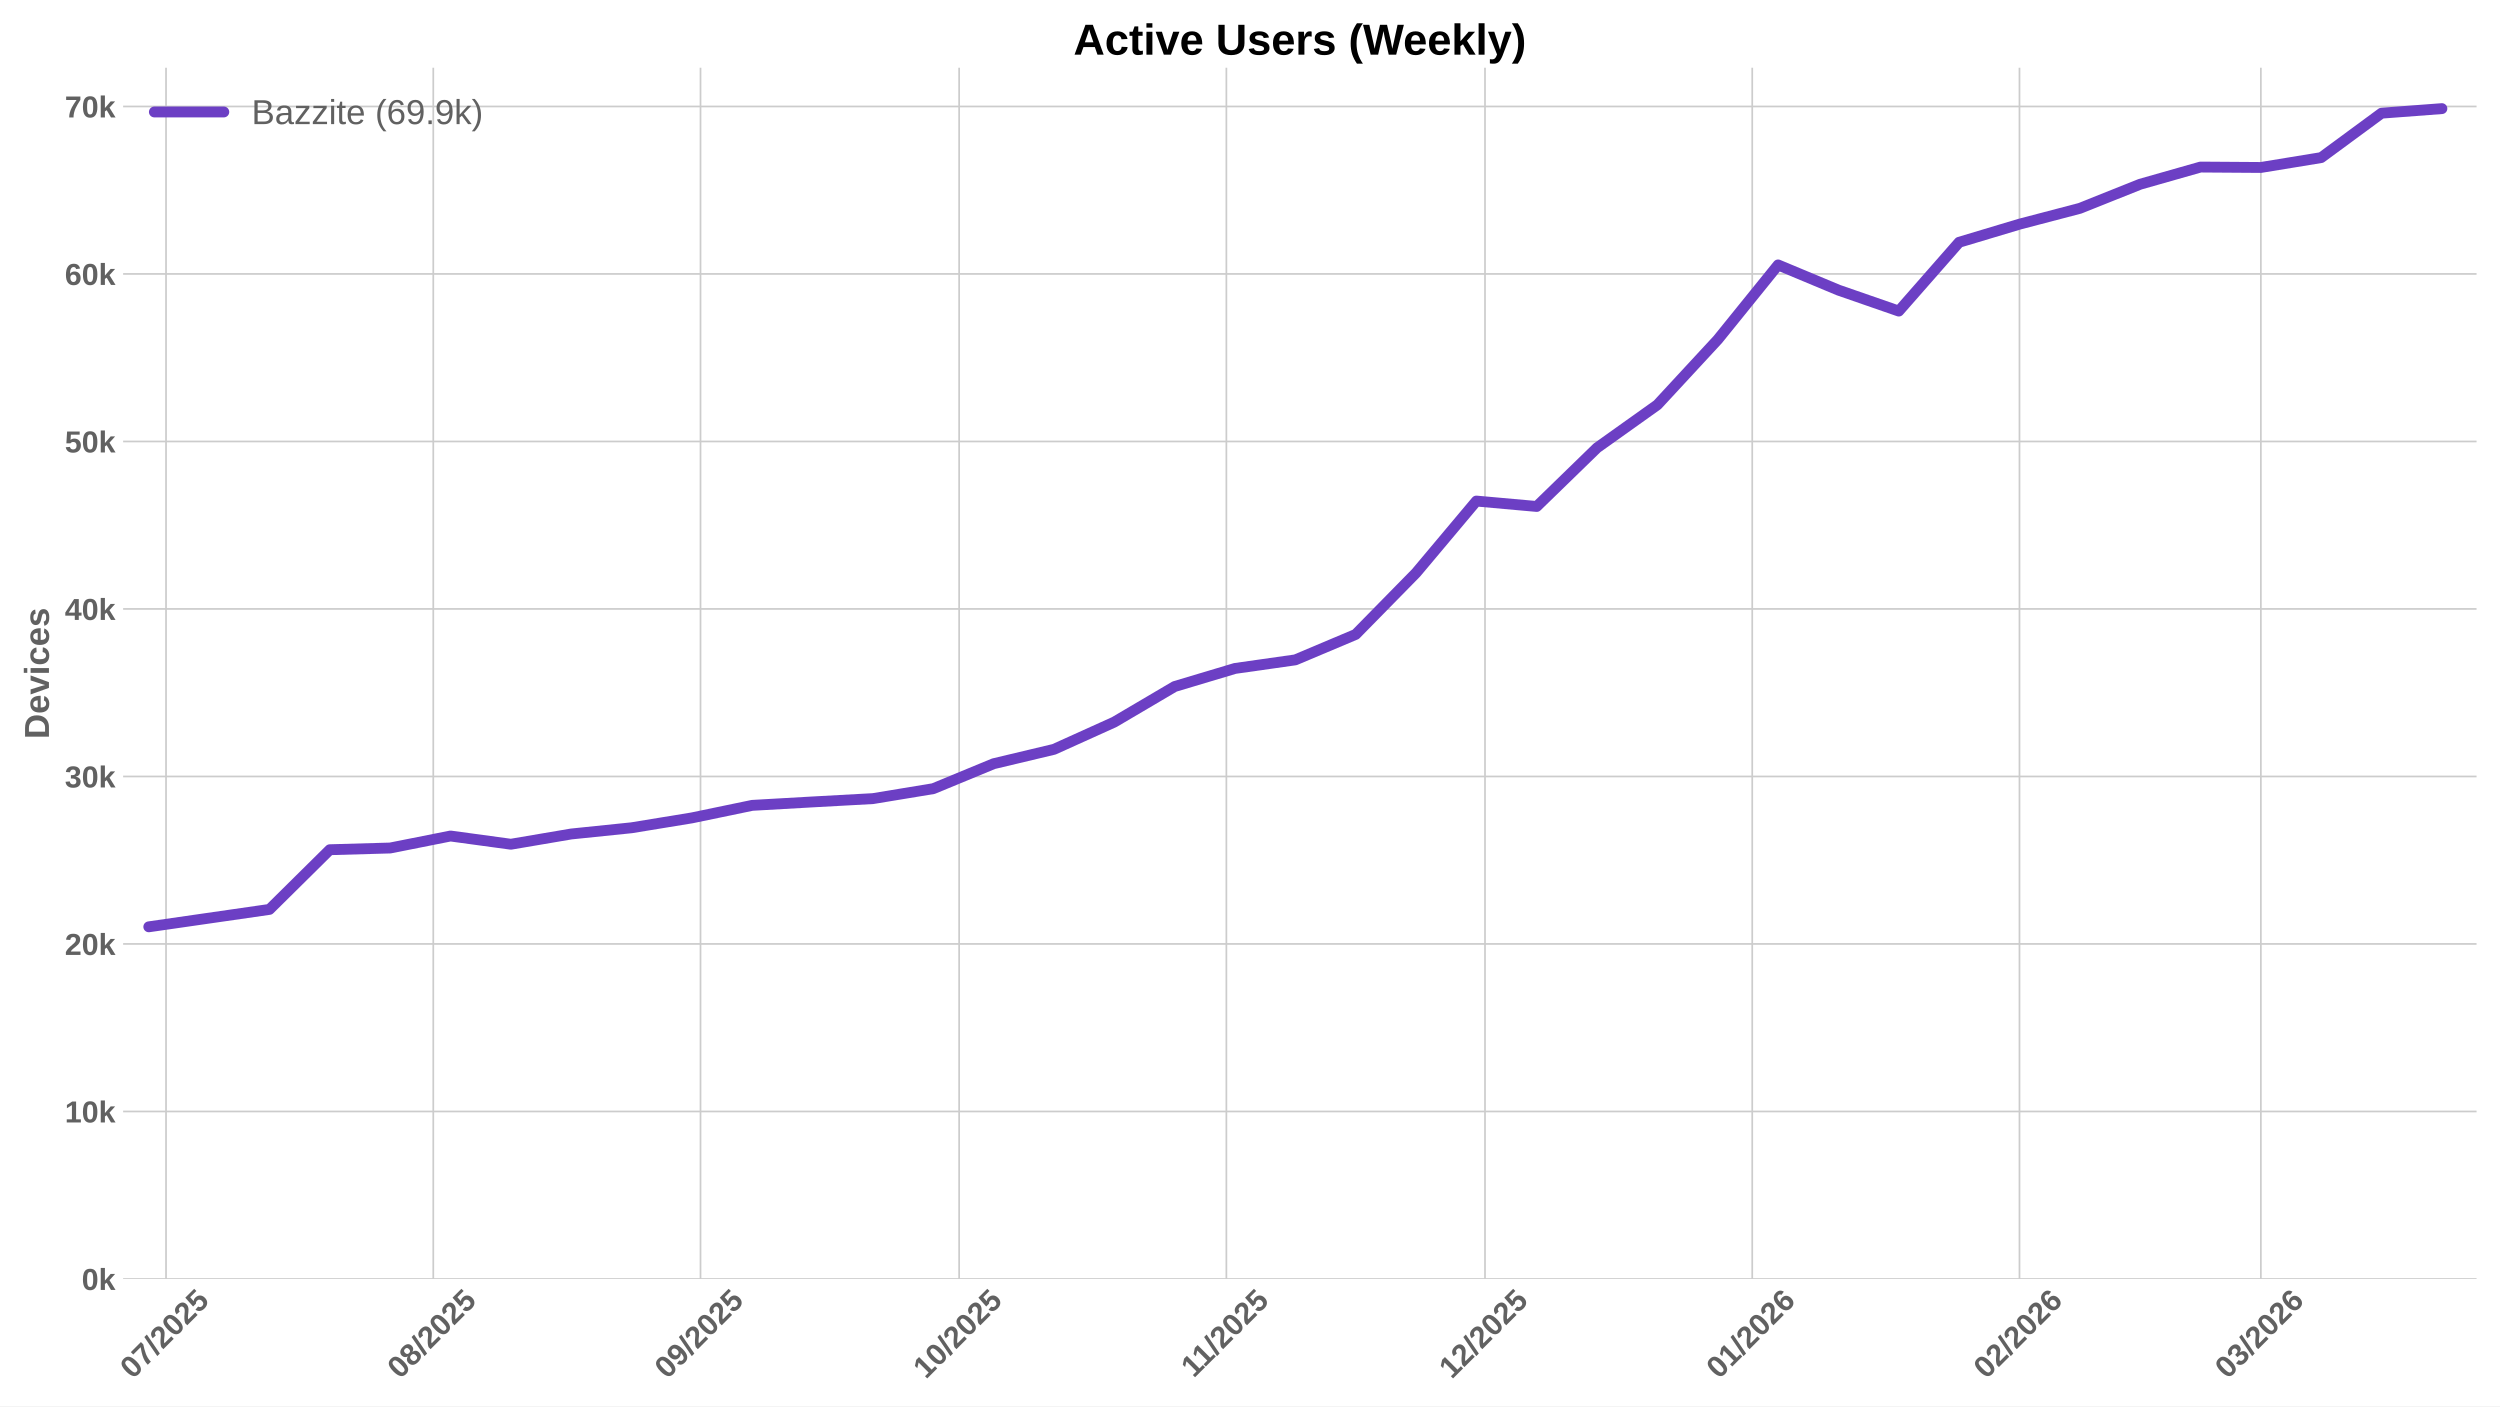
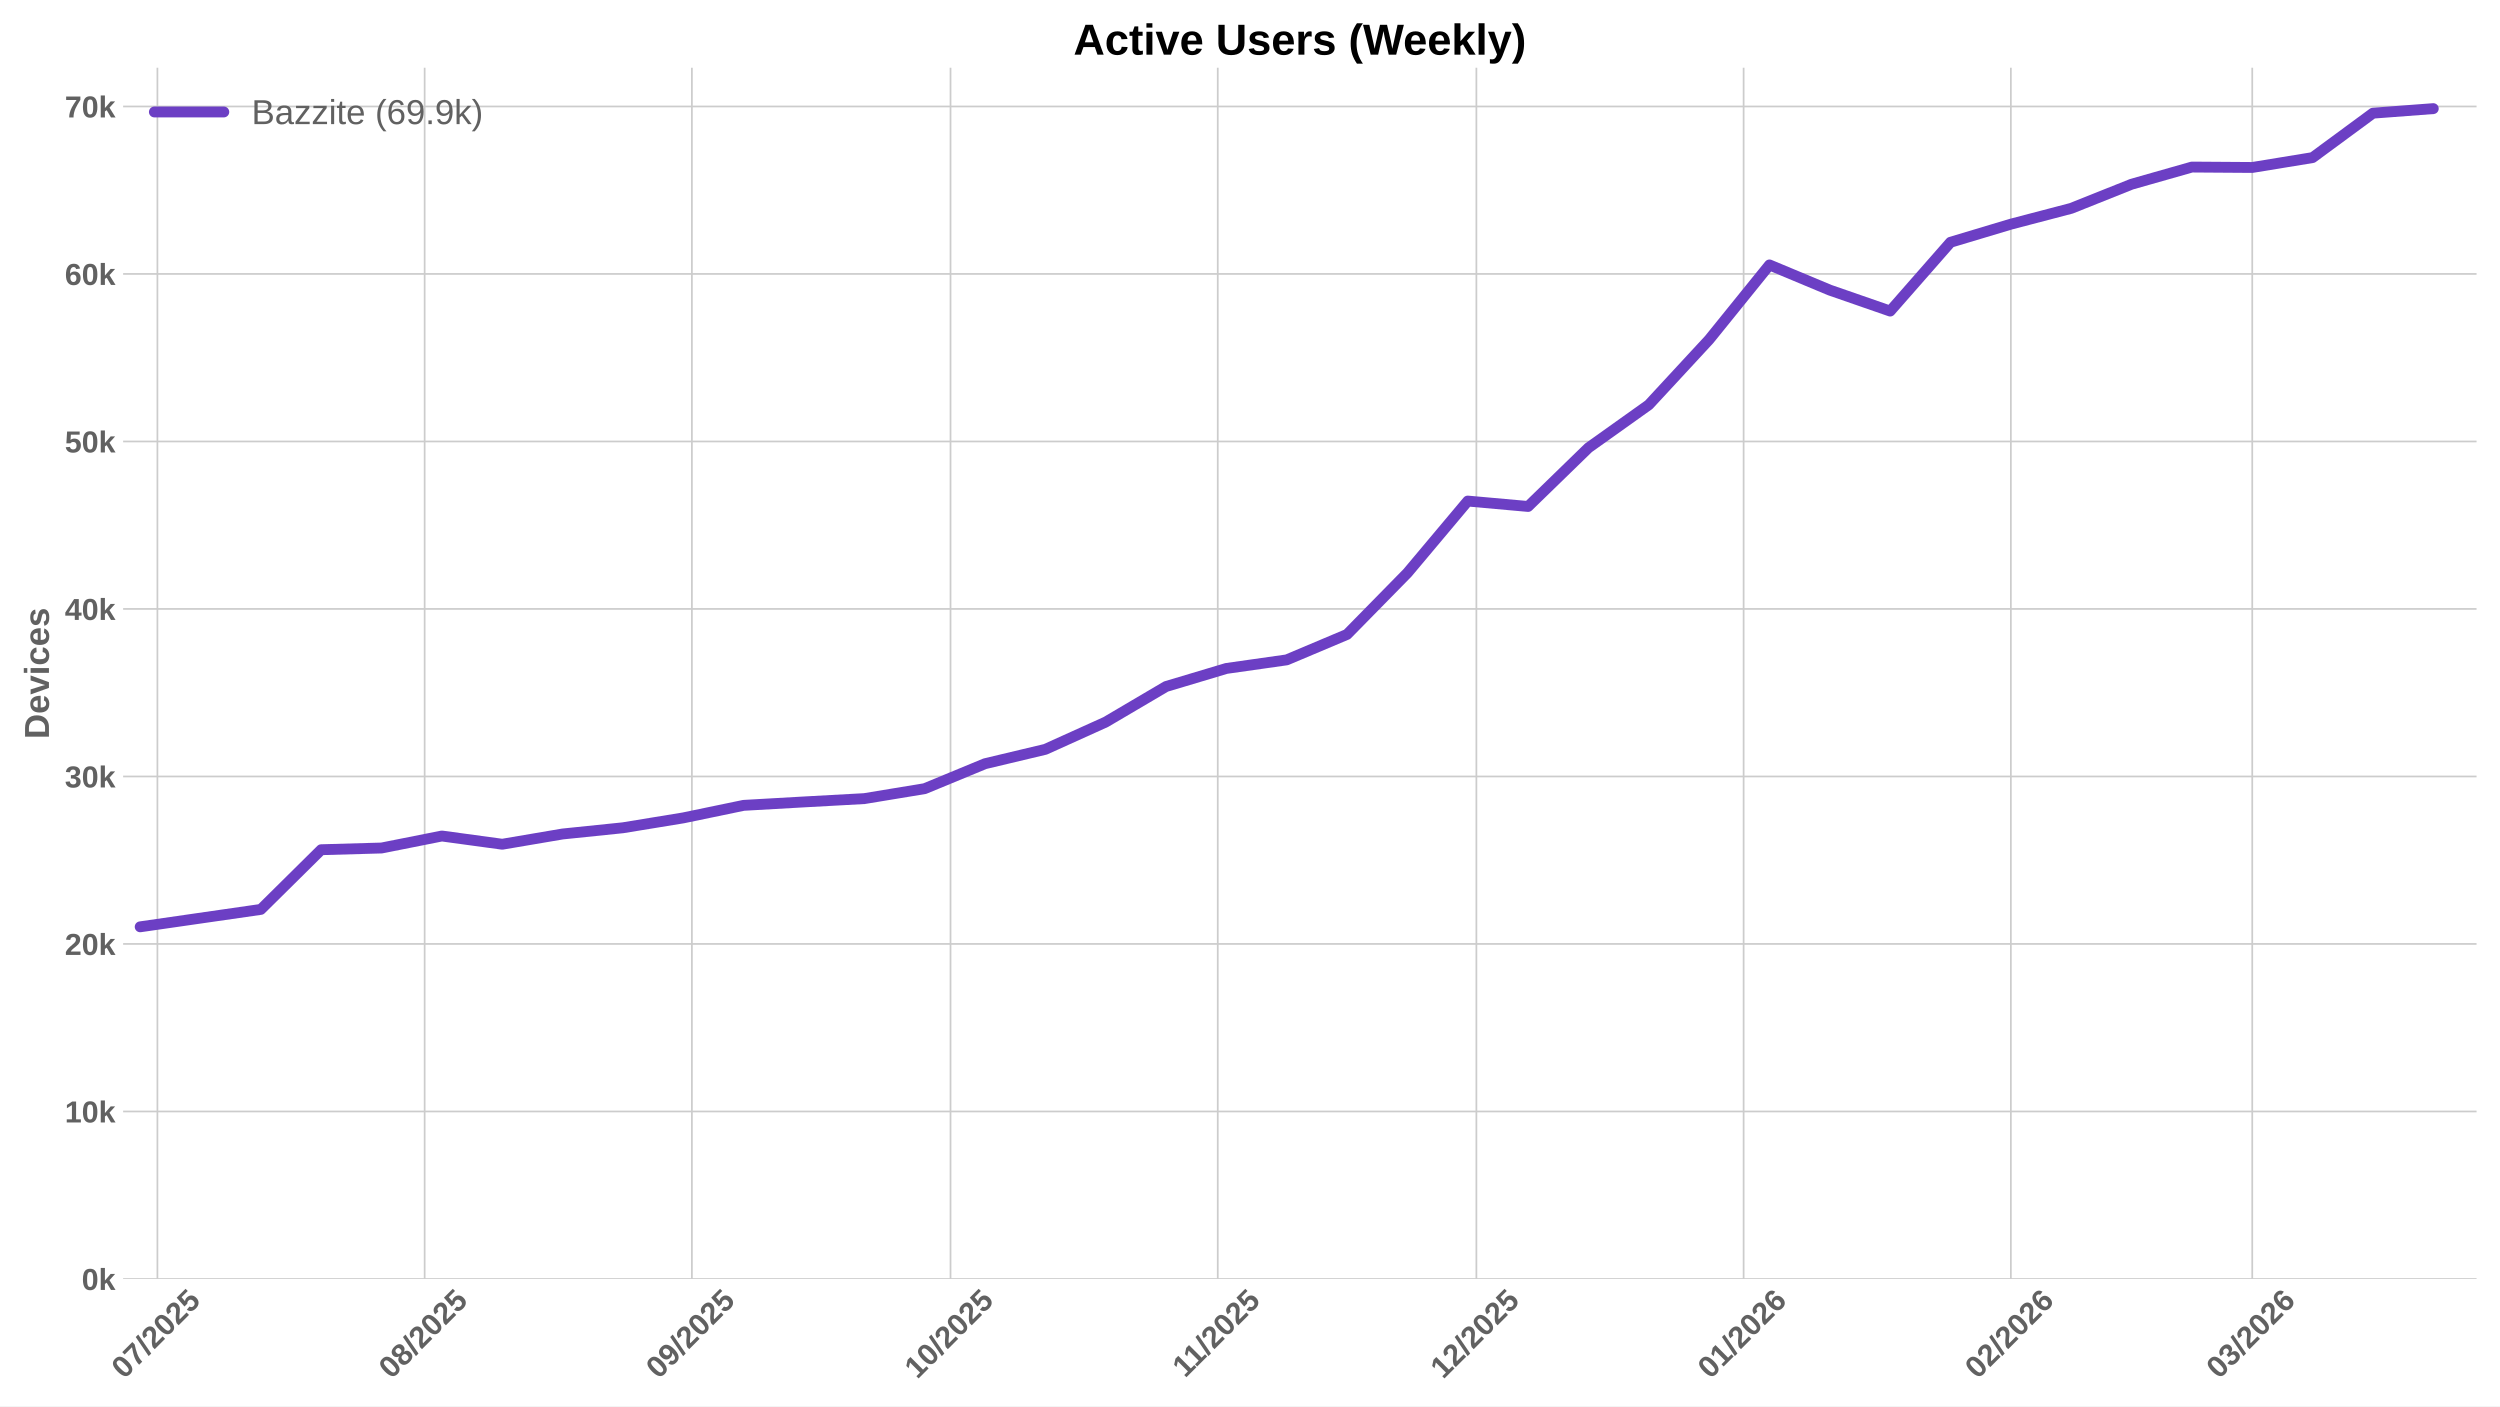
<svg xmlns="http://www.w3.org/2000/svg" xmlns:xlink="http://www.w3.org/1999/xlink" width="1152pt" height="648pt" viewBox="0 0 1152 648" version="1.1">
  <defs>
    <style type="text/css">*{stroke-linejoin: round; stroke-linecap: butt}</style>
  </defs>
  <g id="figure_1">
    <g id="patch_1">
      <path d="M 0 648  L 1152 648  L 1152 0  L 0 0  z " style="fill: #ffffff" />
    </g>
    <g id="axes_1">
      <g id="patch_2">
        <path d="M 56.73 589.343  L 1141.2 589.343  L 1141.2 31.2  L 56.73 31.2  z " style="fill: #ffffff" />
      </g>
      <g id="matplotlib.axis_1">
        <g id="xtick_1">
          <g id="line2d_1">
-             <path d="M 76.506 589.343  L 76.506 31.2  " clip-path="url(#p84ea598630)" style="fill: none; stroke: #cccccc; stroke-width: 0.8; stroke-linecap: round" />
+             <path d="M 72.535 589.343  L 72.535 31.2  " clip-path="url(#p4ab74fb67a)" style="fill: none; stroke: #cccccc; stroke-width: 0.8; stroke-linecap: round" />
          </g>
          <g id="line2d_2" />
          <g id="text_1">
-             <g style="fill: #616161" transform="translate(61.17575 635.7977) rotate(-45) scale(0.14 -0.14)">
+             <g style="fill: #616161" transform="translate(57.20479 635.7977) rotate(-45) scale(0.14 -0.14)">
              <defs>
                <path id="LiberationSans-Bold-30" d="M 3297 2203  Q 3297 1088 2914 512  Q 2531 -63 1766 -63  Q 253 -63 253 2203  Q 253 2994 418 3494  Q 584 3994 915 4231  Q 1247 4469 1791 4469  Q 2572 4469 2934 3903  Q 3297 3338 3297 2203  z M 2416 2203  Q 2416 2813 2356 3150  Q 2297 3488 2165 3634  Q 2034 3781 1784 3781  Q 1519 3781 1383 3632  Q 1247 3484 1189 3148  Q 1131 2813 1131 2203  Q 1131 1600 1192 1261  Q 1253 922 1386 775  Q 1519 628 1772 628  Q 2022 628 2158 783  Q 2294 938 2355 1278  Q 2416 1619 2416 2203  z " transform="scale(0.015625)" />
                <path id="LiberationSans-Bold-37" d="M 3278 3706  Q 2981 3238 2717 2797  Q 2453 2356 2256 1911  Q 2059 1466 1945 995  Q 1831 525 1831 0  L 916 0  Q 916 550 1059 1064  Q 1203 1578 1475 2111  Q 1747 2644 2463 3681  L 275 3681  L 275 4403  L 3278 4403  L 3278 3706  z " transform="scale(0.015625)" />
                <path id="LiberationSans-Bold-2f" d="M 63 -128  L 972 4638  L 1716 4638  L 822 -128  L 63 -128  z " transform="scale(0.015625)" />
                <path id="LiberationSans-Bold-32" d="M 222 0  L 222 609  Q 394 988 711 1347  Q 1028 1706 1509 2097  Q 1972 2472 2158 2715  Q 2344 2959 2344 3194  Q 2344 3769 1766 3769  Q 1484 3769 1336 3617  Q 1188 3466 1144 3163  L 259 3213  Q 334 3825 717 4147  Q 1100 4469 1759 4469  Q 2472 4469 2853 4144  Q 3234 3819 3234 3231  Q 3234 2922 3112 2672  Q 2991 2422 2800 2211  Q 2609 2000 2376 1815  Q 2144 1631 1925 1456  Q 1706 1281 1526 1103  Q 1347 925 1259 722  L 3303 722  L 3303 0  L 222 0  z " transform="scale(0.015625)" />
                <path id="LiberationSans-Bold-35" d="M 3381 1466  Q 3381 766 2945 351  Q 2509 -63 1750 -63  Q 1088 -63 689 235  Q 291 534 197 1100  L 1075 1172  Q 1144 891 1319 762  Q 1494 634 1759 634  Q 2088 634 2283 843  Q 2478 1053 2478 1447  Q 2478 1794 2293 2001  Q 2109 2209 1778 2209  Q 1413 2209 1181 1925  L 325 1925  L 478 4403  L 3125 4403  L 3125 3750  L 1275 3750  L 1203 2638  Q 1522 2919 2000 2919  Q 2628 2919 3004 2528  Q 3381 2138 3381 1466  z " transform="scale(0.015625)" />
              </defs>
              <use xlink:href="#LiberationSans-Bold-30" />
              <use xlink:href="#LiberationSans-Bold-37" transform="translate(55.61523 0)" />
              <use xlink:href="#LiberationSans-Bold-2f" transform="translate(111.2305 0)" />
              <use xlink:href="#LiberationSans-Bold-32" transform="translate(139.0137 0)" />
              <use xlink:href="#LiberationSans-Bold-30" transform="translate(194.6289 0)" />
              <use xlink:href="#LiberationSans-Bold-32" transform="translate(250.2441 0)" />
              <use xlink:href="#LiberationSans-Bold-35" transform="translate(305.8594 0)" />
            </g>
          </g>
        </g>
        <g id="xtick_2">
          <g id="line2d_3">
-             <path d="M 199.651 589.343  L 199.651 31.2  " clip-path="url(#p84ea598630)" style="fill: none; stroke: #cccccc; stroke-width: 0.8; stroke-linecap: round" />
+             <path d="M 195.68 589.343  L 195.68 31.2  " clip-path="url(#p4ab74fb67a)" style="fill: none; stroke: #cccccc; stroke-width: 0.8; stroke-linecap: round" />
          </g>
          <g id="line2d_4" />
          <g id="text_2">
-             <g style="fill: #616161" transform="translate(184.3207 635.7977) rotate(-45) scale(0.14 -0.14)">
+             <g style="fill: #616161" transform="translate(180.3497 635.7977) rotate(-45) scale(0.14 -0.14)">
              <defs>
                <path id="LiberationSans-Bold-38" d="M 3363 1241  Q 3363 622 2953 279  Q 2544 -63 1784 -63  Q 1031 -63 617 278  Q 203 619 203 1234  Q 203 1656 447 1945  Q 691 2234 1100 2303  L 1100 2316  Q 744 2394 525 2669  Q 306 2944 306 3303  Q 306 3844 689 4156  Q 1072 4469 1772 4469  Q 2488 4469 2870 4164  Q 3253 3859 3253 3297  Q 3253 2938 3036 2666  Q 2819 2394 2453 2322  L 2453 2309  Q 2878 2241 3120 1961  Q 3363 1681 3363 1241  z M 2350 3250  Q 2350 3563 2206 3708  Q 2063 3853 1772 3853  Q 1203 3853 1203 3250  Q 1203 2619 1778 2619  Q 2066 2619 2208 2766  Q 2350 2913 2350 3250  z M 2453 1313  Q 2453 2003 1766 2003  Q 1447 2003 1276 1822  Q 1106 1641 1106 1300  Q 1106 913 1275 734  Q 1444 556 1791 556  Q 2131 556 2292 734  Q 2453 913 2453 1313  z " transform="scale(0.015625)" />
              </defs>
              <use xlink:href="#LiberationSans-Bold-30" />
              <use xlink:href="#LiberationSans-Bold-38" transform="translate(55.61523 0)" />
              <use xlink:href="#LiberationSans-Bold-2f" transform="translate(111.2305 0)" />
              <use xlink:href="#LiberationSans-Bold-32" transform="translate(139.0137 0)" />
              <use xlink:href="#LiberationSans-Bold-30" transform="translate(194.6289 0)" />
              <use xlink:href="#LiberationSans-Bold-32" transform="translate(250.2441 0)" />
              <use xlink:href="#LiberationSans-Bold-35" transform="translate(305.8594 0)" />
            </g>
          </g>
        </g>
        <g id="xtick_3">
          <g id="line2d_5">
-             <path d="M 322.796 589.343  L 322.796 31.2  " clip-path="url(#p84ea598630)" style="fill: none; stroke: #cccccc; stroke-width: 0.8; stroke-linecap: round" />
+             <path d="M 318.825 589.343  L 318.825 31.2  " clip-path="url(#p4ab74fb67a)" style="fill: none; stroke: #cccccc; stroke-width: 0.8; stroke-linecap: round" />
          </g>
          <g id="line2d_6" />
          <g id="text_3">
-             <g style="fill: #616161" transform="translate(307.4656 635.7977) rotate(-45) scale(0.14 -0.14)">
+             <g style="fill: #616161" transform="translate(303.4947 635.7977) rotate(-45) scale(0.14 -0.14)">
              <defs>
                <path id="LiberationSans-Bold-39" d="M 3322 2272  Q 3322 1100 2894 518  Q 2466 -63 1678 -63  Q 1097 -63 767 185  Q 438 434 300 972  L 1125 1088  Q 1247 628 1688 628  Q 2056 628 2254 981  Q 2453 1334 2459 2028  Q 2341 1794 2070 1661  Q 1800 1528 1488 1528  Q 906 1528 564 1923  Q 222 2319 222 2994  Q 222 3688 623 4078  Q 1025 4469 1759 4469  Q 2550 4469 2936 3920  Q 3322 3372 3322 2272  z M 2394 2888  Q 2394 3297 2214 3539  Q 2034 3781 1738 3781  Q 1447 3781 1280 3570  Q 1113 3359 1113 2988  Q 1113 2622 1278 2401  Q 1444 2181 1741 2181  Q 2022 2181 2208 2373  Q 2394 2566 2394 2888  z " transform="scale(0.015625)" />
              </defs>
              <use xlink:href="#LiberationSans-Bold-30" />
              <use xlink:href="#LiberationSans-Bold-39" transform="translate(55.61523 0)" />
              <use xlink:href="#LiberationSans-Bold-2f" transform="translate(111.2305 0)" />
              <use xlink:href="#LiberationSans-Bold-32" transform="translate(139.0137 0)" />
              <use xlink:href="#LiberationSans-Bold-30" transform="translate(194.6289 0)" />
              <use xlink:href="#LiberationSans-Bold-32" transform="translate(250.2441 0)" />
              <use xlink:href="#LiberationSans-Bold-35" transform="translate(305.8594 0)" />
            </g>
          </g>
        </g>
        <g id="xtick_4">
          <g id="line2d_7">
-             <path d="M 441.968 589.343  L 441.968 31.2  " clip-path="url(#p84ea598630)" style="fill: none; stroke: #cccccc; stroke-width: 0.8; stroke-linecap: round" />
+             <path d="M 437.998 589.343  L 437.998 31.2  " clip-path="url(#p4ab74fb67a)" style="fill: none; stroke: #cccccc; stroke-width: 0.8; stroke-linecap: round" />
          </g>
          <g id="line2d_8" />
          <g id="text_4">
-             <g style="fill: #616161" transform="translate(426.6382 635.7977) rotate(-45) scale(0.14 -0.14)">
+             <g style="fill: #616161" transform="translate(422.6672 635.7977) rotate(-45) scale(0.14 -0.14)">
              <defs>
                <path id="LiberationSans-Bold-31" d="M 403 0  L 403 653  L 1494 653  L 1494 3656  L 438 2997  L 438 3688  L 1541 4403  L 2372 4403  L 2372 653  L 3381 653  L 3381 0  L 403 0  z " transform="scale(0.015625)" />
              </defs>
              <use xlink:href="#LiberationSans-Bold-31" />
              <use xlink:href="#LiberationSans-Bold-30" transform="translate(55.61523 0)" />
              <use xlink:href="#LiberationSans-Bold-2f" transform="translate(111.2305 0)" />
              <use xlink:href="#LiberationSans-Bold-32" transform="translate(139.0137 0)" />
              <use xlink:href="#LiberationSans-Bold-30" transform="translate(194.6289 0)" />
              <use xlink:href="#LiberationSans-Bold-32" transform="translate(250.2441 0)" />
              <use xlink:href="#LiberationSans-Bold-35" transform="translate(305.8594 0)" />
            </g>
          </g>
        </g>
        <g id="xtick_5">
          <g id="line2d_9">
-             <path d="M 565.113 589.343  L 565.113 31.2  " clip-path="url(#p84ea598630)" style="fill: none; stroke: #cccccc; stroke-width: 0.8; stroke-linecap: round" />
+             <path d="M 561.142 589.343  L 561.142 31.2  " clip-path="url(#p4ab74fb67a)" style="fill: none; stroke: #cccccc; stroke-width: 0.8; stroke-linecap: round" />
          </g>
          <g id="line2d_10" />
          <g id="text_5">
-             <g style="fill: #616161" transform="translate(550.0554 635.2532) rotate(-45) scale(0.14 -0.14)">
+             <g style="fill: #616161" transform="translate(546.0844 635.2532) rotate(-45) scale(0.14 -0.14)">
              <use xlink:href="#LiberationSans-Bold-31" />
              <use xlink:href="#LiberationSans-Bold-31" transform="translate(50.11523 0)" />
              <use xlink:href="#LiberationSans-Bold-2f" transform="translate(105.7305 0)" />
              <use xlink:href="#LiberationSans-Bold-32" transform="translate(133.5137 0)" />
              <use xlink:href="#LiberationSans-Bold-30" transform="translate(189.1289 0)" />
              <use xlink:href="#LiberationSans-Bold-32" transform="translate(244.7441 0)" />
              <use xlink:href="#LiberationSans-Bold-35" transform="translate(300.3594 0)" />
            </g>
          </g>
        </g>
        <g id="xtick_6">
          <g id="line2d_11">
-             <path d="M 684.286 589.343  L 684.286 31.2  " clip-path="url(#p84ea598630)" style="fill: none; stroke: #cccccc; stroke-width: 0.8; stroke-linecap: round" />
+             <path d="M 680.315 589.343  L 680.315 31.2  " clip-path="url(#p4ab74fb67a)" style="fill: none; stroke: #cccccc; stroke-width: 0.8; stroke-linecap: round" />
          </g>
          <g id="line2d_12" />
          <g id="text_6">
-             <g style="fill: #616161" transform="translate(668.9556 635.7977) rotate(-45) scale(0.14 -0.14)">
+             <g style="fill: #616161" transform="translate(664.9847 635.7977) rotate(-45) scale(0.14 -0.14)">
              <use xlink:href="#LiberationSans-Bold-31" />
              <use xlink:href="#LiberationSans-Bold-32" transform="translate(55.61523 0)" />
              <use xlink:href="#LiberationSans-Bold-2f" transform="translate(111.2305 0)" />
              <use xlink:href="#LiberationSans-Bold-32" transform="translate(139.0137 0)" />
              <use xlink:href="#LiberationSans-Bold-30" transform="translate(194.6289 0)" />
              <use xlink:href="#LiberationSans-Bold-32" transform="translate(250.2441 0)" />
              <use xlink:href="#LiberationSans-Bold-35" transform="translate(305.8594 0)" />
            </g>
          </g>
        </g>
        <g id="xtick_7">
          <g id="line2d_13">
-             <path d="M 807.431 589.343  L 807.431 31.2  " clip-path="url(#p84ea598630)" style="fill: none; stroke: #cccccc; stroke-width: 0.8; stroke-linecap: round" />
+             <path d="M 803.46 589.343  L 803.46 31.2  " clip-path="url(#p4ab74fb67a)" style="fill: none; stroke: #cccccc; stroke-width: 0.8; stroke-linecap: round" />
          </g>
          <g id="line2d_14" />
          <g id="text_7">
-             <g style="fill: #616161" transform="translate(792.1006 635.7977) rotate(-45) scale(0.14 -0.14)">
+             <g style="fill: #616161" transform="translate(788.1296 635.7977) rotate(-45) scale(0.14 -0.14)">
              <defs>
                <path id="LiberationSans-Bold-36" d="M 3328 1441  Q 3328 738 2934 337  Q 2541 -63 1847 -63  Q 1069 -63 651 482  Q 234 1028 234 2100  Q 234 3278 657 3873  Q 1081 4469 1869 4469  Q 2428 4469 2751 4222  Q 3075 3975 3209 3456  L 2381 3341  Q 2263 3775 1850 3775  Q 1497 3775 1295 3422  Q 1094 3069 1094 2350  Q 1234 2584 1484 2709  Q 1734 2834 2050 2834  Q 2641 2834 2984 2459  Q 3328 2084 3328 1441  z M 2447 1416  Q 2447 1791 2273 1989  Q 2100 2188 1797 2188  Q 1506 2188 1331 2002  Q 1156 1816 1156 1509  Q 1156 1125 1339 873  Q 1522 622 1819 622  Q 2116 622 2281 833  Q 2447 1044 2447 1416  z " transform="scale(0.015625)" />
              </defs>
              <use xlink:href="#LiberationSans-Bold-30" />
              <use xlink:href="#LiberationSans-Bold-31" transform="translate(55.61523 0)" />
              <use xlink:href="#LiberationSans-Bold-2f" transform="translate(111.2305 0)" />
              <use xlink:href="#LiberationSans-Bold-32" transform="translate(139.0137 0)" />
              <use xlink:href="#LiberationSans-Bold-30" transform="translate(194.6289 0)" />
              <use xlink:href="#LiberationSans-Bold-32" transform="translate(250.2441 0)" />
              <use xlink:href="#LiberationSans-Bold-36" transform="translate(305.8594 0)" />
            </g>
          </g>
        </g>
        <g id="xtick_8">
          <g id="line2d_15">
-             <path d="M 930.576 589.343  L 930.576 31.2  " clip-path="url(#p84ea598630)" style="fill: none; stroke: #cccccc; stroke-width: 0.8; stroke-linecap: round" />
+             <path d="M 926.605 589.343  L 926.605 31.2  " clip-path="url(#p4ab74fb67a)" style="fill: none; stroke: #cccccc; stroke-width: 0.8; stroke-linecap: round" />
          </g>
          <g id="line2d_16" />
          <g id="text_8">
-             <g style="fill: #616161" transform="translate(915.2455 635.7977) rotate(-45) scale(0.14 -0.14)">
+             <g style="fill: #616161" transform="translate(911.2746 635.7977) rotate(-45) scale(0.14 -0.14)">
              <use xlink:href="#LiberationSans-Bold-30" />
              <use xlink:href="#LiberationSans-Bold-32" transform="translate(55.61523 0)" />
              <use xlink:href="#LiberationSans-Bold-2f" transform="translate(111.2305 0)" />
              <use xlink:href="#LiberationSans-Bold-32" transform="translate(139.0137 0)" />
              <use xlink:href="#LiberationSans-Bold-30" transform="translate(194.6289 0)" />
              <use xlink:href="#LiberationSans-Bold-32" transform="translate(250.2441 0)" />
              <use xlink:href="#LiberationSans-Bold-36" transform="translate(305.8594 0)" />
            </g>
          </g>
        </g>
        <g id="xtick_9">
          <g id="line2d_17">
-             <path d="M 1041.804 589.343  L 1041.804 31.2  " clip-path="url(#p84ea598630)" style="fill: none; stroke: #cccccc; stroke-width: 0.8; stroke-linecap: round" />
+             <path d="M 1037.833 589.343  L 1037.833 31.2  " clip-path="url(#p4ab74fb67a)" style="fill: none; stroke: #cccccc; stroke-width: 0.8; stroke-linecap: round" />
          </g>
          <g id="line2d_18" />
          <g id="text_9">
-             <g style="fill: #616161" transform="translate(1026.473 635.7977) rotate(-45) scale(0.14 -0.14)">
+             <g style="fill: #616161" transform="translate(1022.502 635.7977) rotate(-45) scale(0.14 -0.14)">
              <defs>
                <path id="LiberationSans-Bold-33" d="M 3328 1222  Q 3328 603 2922 265  Q 2516 -72 1766 -72  Q 1056 -72 637 254  Q 219 581 147 1197  L 1041 1275  Q 1125 641 1763 641  Q 2078 641 2253 797  Q 2428 953 2428 1275  Q 2428 1569 2215 1725  Q 2003 1881 1584 1881  L 1278 1881  L 1278 2591  L 1566 2591  Q 1944 2591 2134 2745  Q 2325 2900 2325 3188  Q 2325 3459 2173 3614  Q 2022 3769 1731 3769  Q 1459 3769 1292 3619  Q 1125 3469 1100 3194  L 222 3256  Q 291 3825 694 4147  Q 1097 4469 1747 4469  Q 2438 4469 2827 4158  Q 3216 3847 3216 3297  Q 3216 2884 2973 2618  Q 2731 2353 2275 2266  L 2275 2253  Q 2781 2194 3054 1920  Q 3328 1647 3328 1222  z " transform="scale(0.015625)" />
              </defs>
              <use xlink:href="#LiberationSans-Bold-30" />
              <use xlink:href="#LiberationSans-Bold-33" transform="translate(55.61523 0)" />
              <use xlink:href="#LiberationSans-Bold-2f" transform="translate(111.2305 0)" />
              <use xlink:href="#LiberationSans-Bold-32" transform="translate(139.0137 0)" />
              <use xlink:href="#LiberationSans-Bold-30" transform="translate(194.6289 0)" />
              <use xlink:href="#LiberationSans-Bold-32" transform="translate(250.2441 0)" />
              <use xlink:href="#LiberationSans-Bold-36" transform="translate(305.8594 0)" />
            </g>
          </g>
        </g>
      </g>
      <g id="matplotlib.axis_2">
        <g id="ytick_1">
          <g id="line2d_19">
-             <path d="M 56.73 589.343  L 1141.2 589.343  " clip-path="url(#p84ea598630)" style="fill: none; stroke: #cccccc; stroke-width: 0.8; stroke-linecap: round" />
+             <path d="M 56.73 589.343  L 1141.2 589.343  " clip-path="url(#p4ab74fb67a)" style="fill: none; stroke: #cccccc; stroke-width: 0.8; stroke-linecap: round" />
          </g>
          <g id="line2d_20" />
          <g id="text_10">
            <g style="fill: #616161" transform="translate(37.65937 594.416) scale(0.14 -0.14)">
              <defs>
                <path id="LiberationSans-Bold-6b" d="M 2606 0  L 1703 1531  L 1325 1269  L 1325 0  L 447 0  L 447 4638  L 1325 4638  L 1325 1981  L 2531 3381  L 3475 3381  L 2288 2063  L 3566 0  L 2606 0  z " transform="scale(0.015625)" />
              </defs>
              <use xlink:href="#LiberationSans-Bold-30" />
              <use xlink:href="#LiberationSans-Bold-6b" transform="translate(55.61523 0)" />
            </g>
          </g>
        </g>
        <g id="ytick_2">
          <g id="line2d_21">
-             <path d="M 56.73 512.158  L 1141.2 512.158  " clip-path="url(#p84ea598630)" style="fill: none; stroke: #cccccc; stroke-width: 0.8; stroke-linecap: round" />
+             <path d="M 56.73 512.158  L 1141.2 512.158  " clip-path="url(#p4ab74fb67a)" style="fill: none; stroke: #cccccc; stroke-width: 0.8; stroke-linecap: round" />
          </g>
          <g id="line2d_22" />
          <g id="text_11">
            <g style="fill: #616161" transform="translate(29.87406 517.231) scale(0.14 -0.14)">
              <use xlink:href="#LiberationSans-Bold-31" />
              <use xlink:href="#LiberationSans-Bold-30" transform="translate(55.61523 0)" />
              <use xlink:href="#LiberationSans-Bold-6b" transform="translate(111.2305 0)" />
            </g>
          </g>
        </g>
        <g id="ytick_3">
          <g id="line2d_23">
-             <path d="M 56.73 434.973  L 1141.2 434.973  " clip-path="url(#p84ea598630)" style="fill: none; stroke: #cccccc; stroke-width: 0.8; stroke-linecap: round" />
+             <path d="M 56.73 434.973  L 1141.2 434.973  " clip-path="url(#p4ab74fb67a)" style="fill: none; stroke: #cccccc; stroke-width: 0.8; stroke-linecap: round" />
          </g>
          <g id="line2d_24" />
          <g id="text_12">
            <g style="fill: #616161" transform="translate(29.87406 440.0459) scale(0.14 -0.14)">
              <use xlink:href="#LiberationSans-Bold-32" />
              <use xlink:href="#LiberationSans-Bold-30" transform="translate(55.61523 0)" />
              <use xlink:href="#LiberationSans-Bold-6b" transform="translate(111.2305 0)" />
            </g>
          </g>
        </g>
        <g id="ytick_4">
          <g id="line2d_25">
-             <path d="M 56.73 357.788  L 1141.2 357.788  " clip-path="url(#p84ea598630)" style="fill: none; stroke: #cccccc; stroke-width: 0.8; stroke-linecap: round" />
+             <path d="M 56.73 357.788  L 1141.2 357.788  " clip-path="url(#p4ab74fb67a)" style="fill: none; stroke: #cccccc; stroke-width: 0.8; stroke-linecap: round" />
          </g>
          <g id="line2d_26" />
          <g id="text_13">
            <g style="fill: #616161" transform="translate(29.87406 362.8609) scale(0.14 -0.14)">
              <use xlink:href="#LiberationSans-Bold-33" />
              <use xlink:href="#LiberationSans-Bold-30" transform="translate(55.61523 0)" />
              <use xlink:href="#LiberationSans-Bold-6b" transform="translate(111.2305 0)" />
            </g>
          </g>
        </g>
        <g id="ytick_5">
          <g id="line2d_27">
-             <path d="M 56.73 280.603  L 1141.2 280.603  " clip-path="url(#p84ea598630)" style="fill: none; stroke: #cccccc; stroke-width: 0.8; stroke-linecap: round" />
+             <path d="M 56.73 280.603  L 1141.2 280.603  " clip-path="url(#p4ab74fb67a)" style="fill: none; stroke: #cccccc; stroke-width: 0.8; stroke-linecap: round" />
          </g>
          <g id="line2d_28" />
          <g id="text_14">
            <g style="fill: #616161" transform="translate(29.87406 285.6758) scale(0.14 -0.14)">
              <defs>
                <path id="LiberationSans-Bold-34" d="M 2938 897  L 2938 0  L 2100 0  L 2100 897  L 97 897  L 97 1556  L 1956 4403  L 2938 4403  L 2938 1550  L 3525 1550  L 3525 897  L 2938 897  z M 2100 2991  Q 2100 3159 2111 3356  Q 2122 3553 2128 3609  Q 2047 3434 1834 3103  L 813 1550  L 2100 1550  L 2100 2991  z " transform="scale(0.015625)" />
              </defs>
              <use xlink:href="#LiberationSans-Bold-34" />
              <use xlink:href="#LiberationSans-Bold-30" transform="translate(55.61523 0)" />
              <use xlink:href="#LiberationSans-Bold-6b" transform="translate(111.2305 0)" />
            </g>
          </g>
        </g>
        <g id="ytick_6">
          <g id="line2d_29">
-             <path d="M 56.73 203.418  L 1141.2 203.418  " clip-path="url(#p84ea598630)" style="fill: none; stroke: #cccccc; stroke-width: 0.8; stroke-linecap: round" />
+             <path d="M 56.73 203.418  L 1141.2 203.418  " clip-path="url(#p4ab74fb67a)" style="fill: none; stroke: #cccccc; stroke-width: 0.8; stroke-linecap: round" />
          </g>
          <g id="line2d_30" />
          <g id="text_15">
            <g style="fill: #616161" transform="translate(29.87406 208.4908) scale(0.14 -0.14)">
              <use xlink:href="#LiberationSans-Bold-35" />
              <use xlink:href="#LiberationSans-Bold-30" transform="translate(55.61523 0)" />
              <use xlink:href="#LiberationSans-Bold-6b" transform="translate(111.2305 0)" />
            </g>
          </g>
        </g>
        <g id="ytick_7">
          <g id="line2d_31">
-             <path d="M 56.73 126.233  L 1141.2 126.233  " clip-path="url(#p84ea598630)" style="fill: none; stroke: #cccccc; stroke-width: 0.8; stroke-linecap: round" />
+             <path d="M 56.73 126.233  L 1141.2 126.233  " clip-path="url(#p4ab74fb67a)" style="fill: none; stroke: #cccccc; stroke-width: 0.8; stroke-linecap: round" />
          </g>
          <g id="line2d_32" />
          <g id="text_16">
            <g style="fill: #616161" transform="translate(29.87406 131.3057) scale(0.14 -0.14)">
              <use xlink:href="#LiberationSans-Bold-36" />
              <use xlink:href="#LiberationSans-Bold-30" transform="translate(55.61523 0)" />
              <use xlink:href="#LiberationSans-Bold-6b" transform="translate(111.2305 0)" />
            </g>
          </g>
        </g>
        <g id="ytick_8">
          <g id="line2d_33">
-             <path d="M 56.73 49.048  L 1141.2 49.048  " clip-path="url(#p84ea598630)" style="fill: none; stroke: #cccccc; stroke-width: 0.8; stroke-linecap: round" />
+             <path d="M 56.73 49.048  L 1141.2 49.048  " clip-path="url(#p4ab74fb67a)" style="fill: none; stroke: #cccccc; stroke-width: 0.8; stroke-linecap: round" />
          </g>
          <g id="line2d_34" />
          <g id="text_17">
            <g style="fill: #616161" transform="translate(29.87406 54.1207) scale(0.14 -0.14)">
              <use xlink:href="#LiberationSans-Bold-37" />
              <use xlink:href="#LiberationSans-Bold-30" transform="translate(55.61523 0)" />
              <use xlink:href="#LiberationSans-Bold-6b" transform="translate(111.2305 0)" />
            </g>
          </g>
        </g>
        <g id="text_18">
          <g style="fill: #616161" transform="translate(22.55406 340.5153) rotate(-90) scale(0.16 -0.16)">
            <defs>
              <path id="LiberationSans-Bold-44" d="M 4353 2234  Q 4353 1553 4086 1045  Q 3819 538 3330 269  Q 2841 0 2209 0  L 428 0  L 428 4403  L 2022 4403  Q 3134 4403 3743 3842  Q 4353 3281 4353 2234  z M 3425 2234  Q 3425 2944 3056 3317  Q 2688 3691 2003 3691  L 1350 3691  L 1350 713  L 2131 713  Q 2725 713 3075 1122  Q 3425 1531 3425 2234  z " transform="scale(0.015625)" />
              <path id="LiberationSans-Bold-65" d="M 1831 -63  Q 1069 -63 659 389  Q 250 841 250 1706  Q 250 2544 665 2994  Q 1081 3444 1844 3444  Q 2572 3444 2956 2961  Q 3341 2478 3341 1547  L 3341 1522  L 1172 1522  Q 1172 1028 1355 776  Q 1538 525 1875 525  Q 2341 525 2463 928  L 3291 856  Q 2931 -63 1831 -63  z M 1831 2891  Q 1522 2891 1355 2675  Q 1188 2459 1178 2072  L 2491 2072  Q 2466 2481 2294 2686  Q 2122 2891 1831 2891  z " transform="scale(0.015625)" />
              <path id="LiberationSans-Bold-76" d="M 2284 0  L 1234 0  L 25 3381  L 953 3381  L 1544 1491  Q 1591 1334 1766 709  Q 1797 838 1894 1159  Q 1991 1481 2613 3381  L 3531 3381  L 2284 0  z " transform="scale(0.015625)" />
              <path id="LiberationSans-Bold-69" d="M 447 3991  L 447 4638  L 1325 4638  L 1325 3991  L 447 3991  z M 447 0  L 447 3381  L 1325 3381  L 1325 0  L 447 0  z " transform="scale(0.015625)" />
              <path id="LiberationSans-Bold-63" d="M 1856 -63  Q 1088 -63 669 395  Q 250 853 250 1672  Q 250 2509 672 2976  Q 1094 3444 1869 3444  Q 2466 3444 2856 3144  Q 3247 2844 3347 2316  L 2463 2272  Q 2425 2531 2275 2686  Q 2125 2841 1850 2841  Q 1172 2841 1172 1706  Q 1172 538 1863 538  Q 2113 538 2281 695  Q 2450 853 2491 1166  L 3372 1125  Q 3325 778 3123 506  Q 2922 234 2594 85  Q 2266 -63 1856 -63  z " transform="scale(0.015625)" />
              <path id="LiberationSans-Bold-73" d="M 3297 988  Q 3297 497 2895 217  Q 2494 -63 1784 -63  Q 1088 -63 717 157  Q 347 378 225 844  L 997 959  Q 1063 719 1223 619  Q 1384 519 1784 519  Q 2153 519 2322 612  Q 2491 706 2491 906  Q 2491 1069 2355 1164  Q 2219 1259 1894 1325  Q 1150 1472 890 1598  Q 631 1725 495 1926  Q 359 2128 359 2422  Q 359 2906 732 3176  Q 1106 3447 1791 3447  Q 2394 3447 2761 3212  Q 3128 2978 3219 2534  L 2441 2453  Q 2403 2659 2256 2761  Q 2109 2863 1791 2863  Q 1478 2863 1322 2783  Q 1166 2703 1166 2516  Q 1166 2369 1286 2283  Q 1406 2197 1691 2141  Q 2088 2059 2395 1973  Q 2703 1888 2889 1769  Q 3075 1650 3186 1464  Q 3297 1278 3297 988  z " transform="scale(0.015625)" />
            </defs>
            <use xlink:href="#LiberationSans-Bold-44" />
            <use xlink:href="#LiberationSans-Bold-65" transform="translate(72.2168 0)" />
            <use xlink:href="#LiberationSans-Bold-76" transform="translate(127.832 0)" />
            <use xlink:href="#LiberationSans-Bold-69" transform="translate(183.4473 0)" />
            <use xlink:href="#LiberationSans-Bold-63" transform="translate(211.2305 0)" />
            <use xlink:href="#LiberationSans-Bold-65" transform="translate(266.8457 0)" />
            <use xlink:href="#LiberationSans-Bold-73" transform="translate(322.4609 0)" />
          </g>
        </g>
      </g>
      <g id="line2d_35">
-         <path d="M 68.561 427.077  L 124.175 419.05  L 151.982 391.549  L 179.789 390.762  L 207.596 385.235  L 235.403 389.025  L 263.21 384.301  L 291.017 381.438  L 318.824 376.884  L 346.63 371.11  L 374.437 369.528  L 402.244 368  L 430.051 363.415  L 457.858 351.922  L 485.665 345.292  L 513.472 332.726  L 541.279 316.347  L 569.086 308.019  L 596.893 304.067  L 624.7 292.335  L 652.507 264.008  L 680.314 230.888  L 708.12 233.381  L 735.927 206.351  L 763.734 186.538  L 791.541 156.482  L 819.348 122.08  L 847.155 133.689  L 874.962 143.345  L 902.769 111.637  L 930.576 103.294  L 958.383 96.007  L 986.19 84.893  L 1013.997 76.981  L 1041.804 77.174  L 1069.61 72.62  L 1097.417 52.151  L 1125.224 50.051  " clip-path="url(#p84ea598630)" style="fill: none; stroke: #6c3fc4; stroke-width: 5; stroke-linecap: round" />
+         <path d="M 64.59 427.077  L 120.204 419.05  L 148.011 391.549  L 175.818 390.762  L 203.625 385.235  L 231.432 389.025  L 259.239 384.301  L 287.046 381.438  L 314.853 376.884  L 342.659 371.11  L 370.466 369.528  L 398.273 368  L 426.08 363.415  L 453.887 351.922  L 481.694 345.292  L 509.501 332.726  L 537.308 316.347  L 565.115 308.019  L 592.922 304.067  L 620.729 292.335  L 648.536 264.008  L 676.343 230.888  L 704.149 233.381  L 731.956 206.351  L 759.763 186.538  L 787.57 156.482  L 815.377 122.08  L 843.184 133.689  L 870.991 143.345  L 898.798 111.637  L 926.605 103.294  L 954.412 96.007  L 982.219 84.893  L 1010.026 76.981  L 1037.833 77.174  L 1065.639 72.62  L 1093.446 52.151  L 1121.253 50.051  " clip-path="url(#p4ab74fb67a)" style="fill: none; stroke: #6c3fc4; stroke-width: 5; stroke-linecap: round" />
      </g>
      <g id="patch_3">
        <path d="M 56.73 589.343  L 56.73 31.2  " style="fill: none" />
      </g>
      <g id="patch_4">
        <path d="M 1141.2 589.343  L 1141.2 31.2  " style="fill: none" />
      </g>
      <g id="patch_5">
        <path d="M 56.73 589.343  L 1141.2 589.343  " style="fill: none" />
      </g>
      <g id="patch_6">
        <path d="M 56.73 31.2  L 1141.2 31.2  " style="fill: none" />
      </g>
      <g id="text_19">
        <g transform="translate(494.6541 25.2) scale(0.2 -0.2)">
          <defs>
            <path id="LiberationSans-Bold-41" d="M 3541 0  L 3150 1125  L 1472 1125  L 1081 0  L 159 0  L 1766 4403  L 2853 4403  L 4453 0  L 3541 0  z M 2309 3725  L 2291 3656  Q 2259 3544 2215 3400  Q 2172 3256 1678 1819  L 2944 1819  L 2509 3084  L 2375 3509  L 2309 3725  z " transform="scale(0.015625)" />
            <path id="LiberationSans-Bold-74" d="M 1313 -56  Q 925 -56 715 155  Q 506 366 506 794  L 506 2788  L 78 2788  L 78 3381  L 550 3381  L 825 4175  L 1375 4175  L 1375 3381  L 2016 3381  L 2016 2788  L 1375 2788  L 1375 1031  Q 1375 784 1469 667  Q 1563 550 1759 550  Q 1863 550 2053 594  L 2053 50  Q 1728 -56 1313 -56  z " transform="scale(0.015625)" />
            <path id="LiberationSans-Bold-20" transform="scale(0.015625)" />
            <path id="LiberationSans-Bold-55" d="M 2259 -63  Q 1350 -63 867 381  Q 384 825 384 1650  L 384 4403  L 1306 4403  L 1306 1722  Q 1306 1200 1554 929  Q 1803 659 2284 659  Q 2778 659 3043 942  Q 3309 1225 3309 1753  L 3309 4403  L 4231 4403  L 4231 1697  Q 4231 859 3714 398  Q 3197 -63 2259 -63  z " transform="scale(0.015625)" />
            <path id="LiberationSans-Bold-72" d="M 447 0  L 447 2588  Q 447 2866 439 3052  Q 431 3238 422 3381  L 1259 3381  Q 1269 3325 1284 3039  Q 1300 2753 1300 2659  L 1313 2659  Q 1441 3016 1541 3161  Q 1641 3306 1778 3376  Q 1916 3447 2122 3447  Q 2291 3447 2394 3400  L 2394 2666  Q 2181 2713 2019 2713  Q 1691 2713 1508 2447  Q 1325 2181 1325 1659  L 1325 0  L 447 0  z " transform="scale(0.015625)" />
            <path id="LiberationSans-Bold-28" d="M 1247 -1328  Q 756 -622 537 81  Q 319 784 319 1659  Q 319 2531 537 3232  Q 756 3934 1247 4638  L 2125 4638  Q 1631 3925 1407 3219  Q 1184 2513 1184 1656  Q 1184 803 1406 101  Q 1628 -600 2125 -1328  L 1247 -1328  z " transform="scale(0.015625)" />
            <path id="LiberationSans-Bold-57" d="M 4897 0  L 3803 0  L 3206 2547  Q 3097 2997 3022 3488  Q 2947 3078 2900 2864  Q 2853 2650 2234 0  L 1141 0  L 6 4403  L 941 4403  L 1578 1559  L 1722 872  Q 1809 1306 1892 1701  Q 1975 2097 2516 4403  L 3547 4403  L 4103 2059  Q 4169 1797 4325 872  L 4403 1234  L 4569 1953  L 5100 4403  L 6034 4403  L 4897 0  z " transform="scale(0.015625)" />
            <path id="LiberationSans-Bold-6c" d="M 447 0  L 447 4638  L 1325 4638  L 1325 0  L 447 0  z " transform="scale(0.015625)" />
            <path id="LiberationSans-Bold-79" d="M 884 -1328  Q 569 -1328 331 -1288  L 331 -663  Q 497 -688 634 -688  Q 822 -688 945 -628  Q 1069 -569 1167 -431  Q 1266 -294 1388 34  L 50 3381  L 978 3381  L 1509 1797  Q 1634 1456 1825 753  L 1903 1050  L 2106 1784  L 2606 3381  L 3525 3381  L 2188 -178  Q 1919 -828 1630 -1078  Q 1341 -1328 884 -1328  z " transform="scale(0.015625)" />
            <path id="LiberationSans-Bold-29" d="M 6 -1328  Q 506 -597 726 101  Q 947 800 947 1656  Q 947 2516 722 3223  Q 497 3931 6 4638  L 884 4638  Q 1378 3928 1595 3225  Q 1813 2522 1813 1659  Q 1813 791 1595 87  Q 1378 -616 884 -1328  L 6 -1328  z " transform="scale(0.015625)" />
          </defs>
          <use xlink:href="#LiberationSans-Bold-41" />
          <use xlink:href="#LiberationSans-Bold-63" transform="translate(72.2168 0)" />
          <use xlink:href="#LiberationSans-Bold-74" transform="translate(127.832 0)" />
          <use xlink:href="#LiberationSans-Bold-69" transform="translate(161.1328 0)" />
          <use xlink:href="#LiberationSans-Bold-76" transform="translate(188.916 0)" />
          <use xlink:href="#LiberationSans-Bold-65" transform="translate(244.5312 0)" />
          <use xlink:href="#LiberationSans-Bold-20" transform="translate(300.1465 0)" />
          <use xlink:href="#LiberationSans-Bold-55" transform="translate(327.9297 0)" />
          <use xlink:href="#LiberationSans-Bold-73" transform="translate(400.1465 0)" />
          <use xlink:href="#LiberationSans-Bold-65" transform="translate(455.7617 0)" />
          <use xlink:href="#LiberationSans-Bold-72" transform="translate(511.377 0)" />
          <use xlink:href="#LiberationSans-Bold-73" transform="translate(550.293 0)" />
          <use xlink:href="#LiberationSans-Bold-20" transform="translate(605.9082 0)" />
          <use xlink:href="#LiberationSans-Bold-28" transform="translate(633.6914 0)" />
          <use xlink:href="#LiberationSans-Bold-57" transform="translate(666.9922 0)" />
          <use xlink:href="#LiberationSans-Bold-65" transform="translate(759.627 0)" />
          <use xlink:href="#LiberationSans-Bold-65" transform="translate(815.2422 0)" />
          <use xlink:href="#LiberationSans-Bold-6b" transform="translate(870.8574 0)" />
          <use xlink:href="#LiberationSans-Bold-6c" transform="translate(926.4727 0)" />
          <use xlink:href="#LiberationSans-Bold-79" transform="translate(954.2559 0)" />
          <use xlink:href="#LiberationSans-Bold-29" transform="translate(1009.871 0)" />
        </g>
      </g>
      <g id="legend_1">
        <g id="line2d_36">
          <path d="M 71.13 51.595  L 87.13 51.595  L 103.13 51.595  " style="fill: none; stroke: #6c3fc4; stroke-width: 5; stroke-linecap: round" />
        </g>
        <g id="text_20">
          <g style="fill: #616161" transform="translate(115.93 57.195) scale(0.16 -0.16)">
            <defs>
              <path id="LiberationSans-42" d="M 3931 1241  Q 3931 653 3503 326  Q 3075 0 2313 0  L 525 0  L 525 4403  L 2125 4403  Q 3675 4403 3675 3334  Q 3675 2944 3456 2678  Q 3238 2413 2838 2322  Q 3363 2259 3647 1970  Q 3931 1681 3931 1241  z M 3075 3263  Q 3075 3619 2831 3772  Q 2588 3925 2125 3925  L 1122 3925  L 1122 2531  L 2125 2531  Q 2603 2531 2839 2711  Q 3075 2891 3075 3263  z M 3328 1288  Q 3328 2066 2234 2066  L 1122 2066  L 1122 478  L 2281 478  Q 2828 478 3078 681  Q 3328 884 3328 1288  z " transform="scale(0.015625)" />
              <path id="LiberationSans-61" d="M 1294 -63  Q 784 -63 528 206  Q 272 475 272 944  Q 272 1469 617 1750  Q 963 2031 1731 2050  L 2491 2063  L 2491 2247  Q 2491 2659 2316 2837  Q 2141 3016 1766 3016  Q 1388 3016 1216 2887  Q 1044 2759 1009 2478  L 422 2531  Q 566 3444 1778 3444  Q 2416 3444 2737 3151  Q 3059 2859 3059 2306  L 3059 850  Q 3059 600 3125 473  Q 3191 347 3375 347  Q 3456 347 3559 369  L 3559 19  Q 3347 -31 3125 -31  Q 2813 -31 2670 133  Q 2528 297 2509 647  L 2491 647  Q 2275 259 1989 98  Q 1703 -63 1294 -63  z M 1422 359  Q 1731 359 1972 500  Q 2213 641 2352 886  Q 2491 1131 2491 1391  L 2491 1669  L 1875 1656  Q 1478 1650 1273 1575  Q 1069 1500 959 1344  Q 850 1188 850 934  Q 850 659 998 509  Q 1147 359 1422 359  z " transform="scale(0.015625)" />
              <path id="LiberationSans-7a" d="M 259 0  L 259 428  L 2150 2947  L 366 2947  L 366 3381  L 2816 3381  L 2816 2953  L 922 434  L 2881 434  L 2881 0  L 259 0  z " transform="scale(0.015625)" />
              <path id="LiberationSans-69" d="M 428 4100  L 428 4638  L 991 4638  L 991 4100  L 428 4100  z M 428 0  L 428 3381  L 991 3381  L 991 0  L 428 0  z " transform="scale(0.015625)" />
              <path id="LiberationSans-74" d="M 1731 25  Q 1453 -50 1163 -50  Q 488 -50 488 716  L 488 2972  L 97 2972  L 97 3381  L 509 3381  L 675 4138  L 1050 4138  L 1050 3381  L 1675 3381  L 1675 2972  L 1050 2972  L 1050 838  Q 1050 594 1129 495  Q 1209 397 1406 397  Q 1519 397 1731 441  L 1731 25  z " transform="scale(0.015625)" />
              <path id="LiberationSans-65" d="M 863 1572  Q 863 991 1103 675  Q 1344 359 1806 359  Q 2172 359 2392 506  Q 2613 653 2691 878  L 3184 738  Q 2881 -63 1806 -63  Q 1056 -63 664 384  Q 272 831 272 1713  Q 272 2550 664 2997  Q 1056 3444 1784 3444  Q 3275 3444 3275 1647  L 3275 1572  L 863 1572  z M 2694 2003  Q 2647 2538 2422 2783  Q 2197 3028 1775 3028  Q 1366 3028 1127 2754  Q 888 2481 869 2003  L 2694 2003  z " transform="scale(0.015625)" />
              <path id="LiberationSans-20" transform="scale(0.015625)" />
              <path id="LiberationSans-28" d="M 397 1663  Q 397 2566 680 3284  Q 963 4003 1550 4638  L 2094 4638  Q 1509 3988 1236 3256  Q 963 2525 963 1656  Q 963 791 1233 62  Q 1503 -666 2094 -1325  L 1550 -1325  Q 959 -688 678 32  Q 397 753 397 1650  L 397 1663  z " transform="scale(0.015625)" />
              <path id="LiberationSans-36" d="M 3278 1441  Q 3278 744 2900 340  Q 2522 -63 1856 -63  Q 1113 -63 719 490  Q 325 1044 325 2100  Q 325 3244 734 3856  Q 1144 4469 1900 4469  Q 2897 4469 3156 3572  L 2619 3475  Q 2453 4013 1894 4013  Q 1413 4013 1148 3564  Q 884 3116 884 2266  Q 1038 2550 1316 2698  Q 1594 2847 1953 2847  Q 2563 2847 2920 2465  Q 3278 2084 3278 1441  z M 2706 1416  Q 2706 1894 2472 2153  Q 2238 2413 1819 2413  Q 1425 2413 1183 2183  Q 941 1953 941 1550  Q 941 1041 1192 716  Q 1444 391 1838 391  Q 2244 391 2475 664  Q 2706 938 2706 1416  z " transform="scale(0.015625)" />
              <path id="LiberationSans-39" d="M 3256 2291  Q 3256 1156 2842 546  Q 2428 -63 1663 -63  Q 1147 -63 836 154  Q 525 372 391 856  L 928 941  Q 1097 391 1672 391  Q 2156 391 2422 841  Q 2688 1291 2700 2125  Q 2575 1844 2272 1673  Q 1969 1503 1606 1503  Q 1013 1503 656 1909  Q 300 2316 300 2988  Q 300 3678 687 4073  Q 1075 4469 1766 4469  Q 2500 4469 2878 3925  Q 3256 3381 3256 2291  z M 2644 2834  Q 2644 3366 2400 3689  Q 2156 4013 1747 4013  Q 1341 4013 1106 3736  Q 872 3459 872 2988  Q 872 2506 1106 2226  Q 1341 1947 1741 1947  Q 1984 1947 2193 2058  Q 2403 2169 2523 2372  Q 2644 2575 2644 2834  z " transform="scale(0.015625)" />
              <path id="LiberationSans-2e" d="M 584 0  L 584 684  L 1194 684  L 1194 0  L 584 0  z " transform="scale(0.015625)" />
              <path id="LiberationSans-6b" d="M 2550 0  L 1406 1544  L 994 1203  L 994 0  L 431 0  L 431 4638  L 994 4638  L 994 1741  L 2478 3381  L 3138 3381  L 1766 1928  L 3209 0  L 2550 0  z " transform="scale(0.015625)" />
              <path id="LiberationSans-29" d="M 1734 1650  Q 1734 747 1451 28  Q 1169 -691 581 -1325  L 38 -1325  Q 625 -669 897 57  Q 1169 784 1169 1656  Q 1169 2528 895 3256  Q 622 3984 38 4638  L 581 4638  Q 1172 4000 1453 3279  Q 1734 2559 1734 1663  L 1734 1650  z " transform="scale(0.015625)" />
            </defs>
            <use xlink:href="#LiberationSans-42" />
            <use xlink:href="#LiberationSans-61" transform="translate(66.69922 0)" />
            <use xlink:href="#LiberationSans-7a" transform="translate(122.3145 0)" />
            <use xlink:href="#LiberationSans-7a" transform="translate(172.3145 0)" />
            <use xlink:href="#LiberationSans-69" transform="translate(222.3145 0)" />
            <use xlink:href="#LiberationSans-74" transform="translate(244.5312 0)" />
            <use xlink:href="#LiberationSans-65" transform="translate(272.3145 0)" />
            <use xlink:href="#LiberationSans-20" transform="translate(327.9297 0)" />
            <use xlink:href="#LiberationSans-28" transform="translate(355.7129 0)" />
            <use xlink:href="#LiberationSans-36" transform="translate(389.0137 0)" />
            <use xlink:href="#LiberationSans-39" transform="translate(444.6289 0)" />
            <use xlink:href="#LiberationSans-2e" transform="translate(500.2441 0)" />
            <use xlink:href="#LiberationSans-39" transform="translate(528.0273 0)" />
            <use xlink:href="#LiberationSans-6b" transform="translate(583.6426 0)" />
            <use xlink:href="#LiberationSans-29" transform="translate(633.6426 0)" />
          </g>
        </g>
      </g>
    </g>
  </g>
  <defs>
-     <clipPath id="p84ea598630">
+     <clipPath id="p4ab74fb67a">
      <rect x="56.73" y="31.2" width="1084.47" height="558.143" />
    </clipPath>
  </defs>
</svg>
